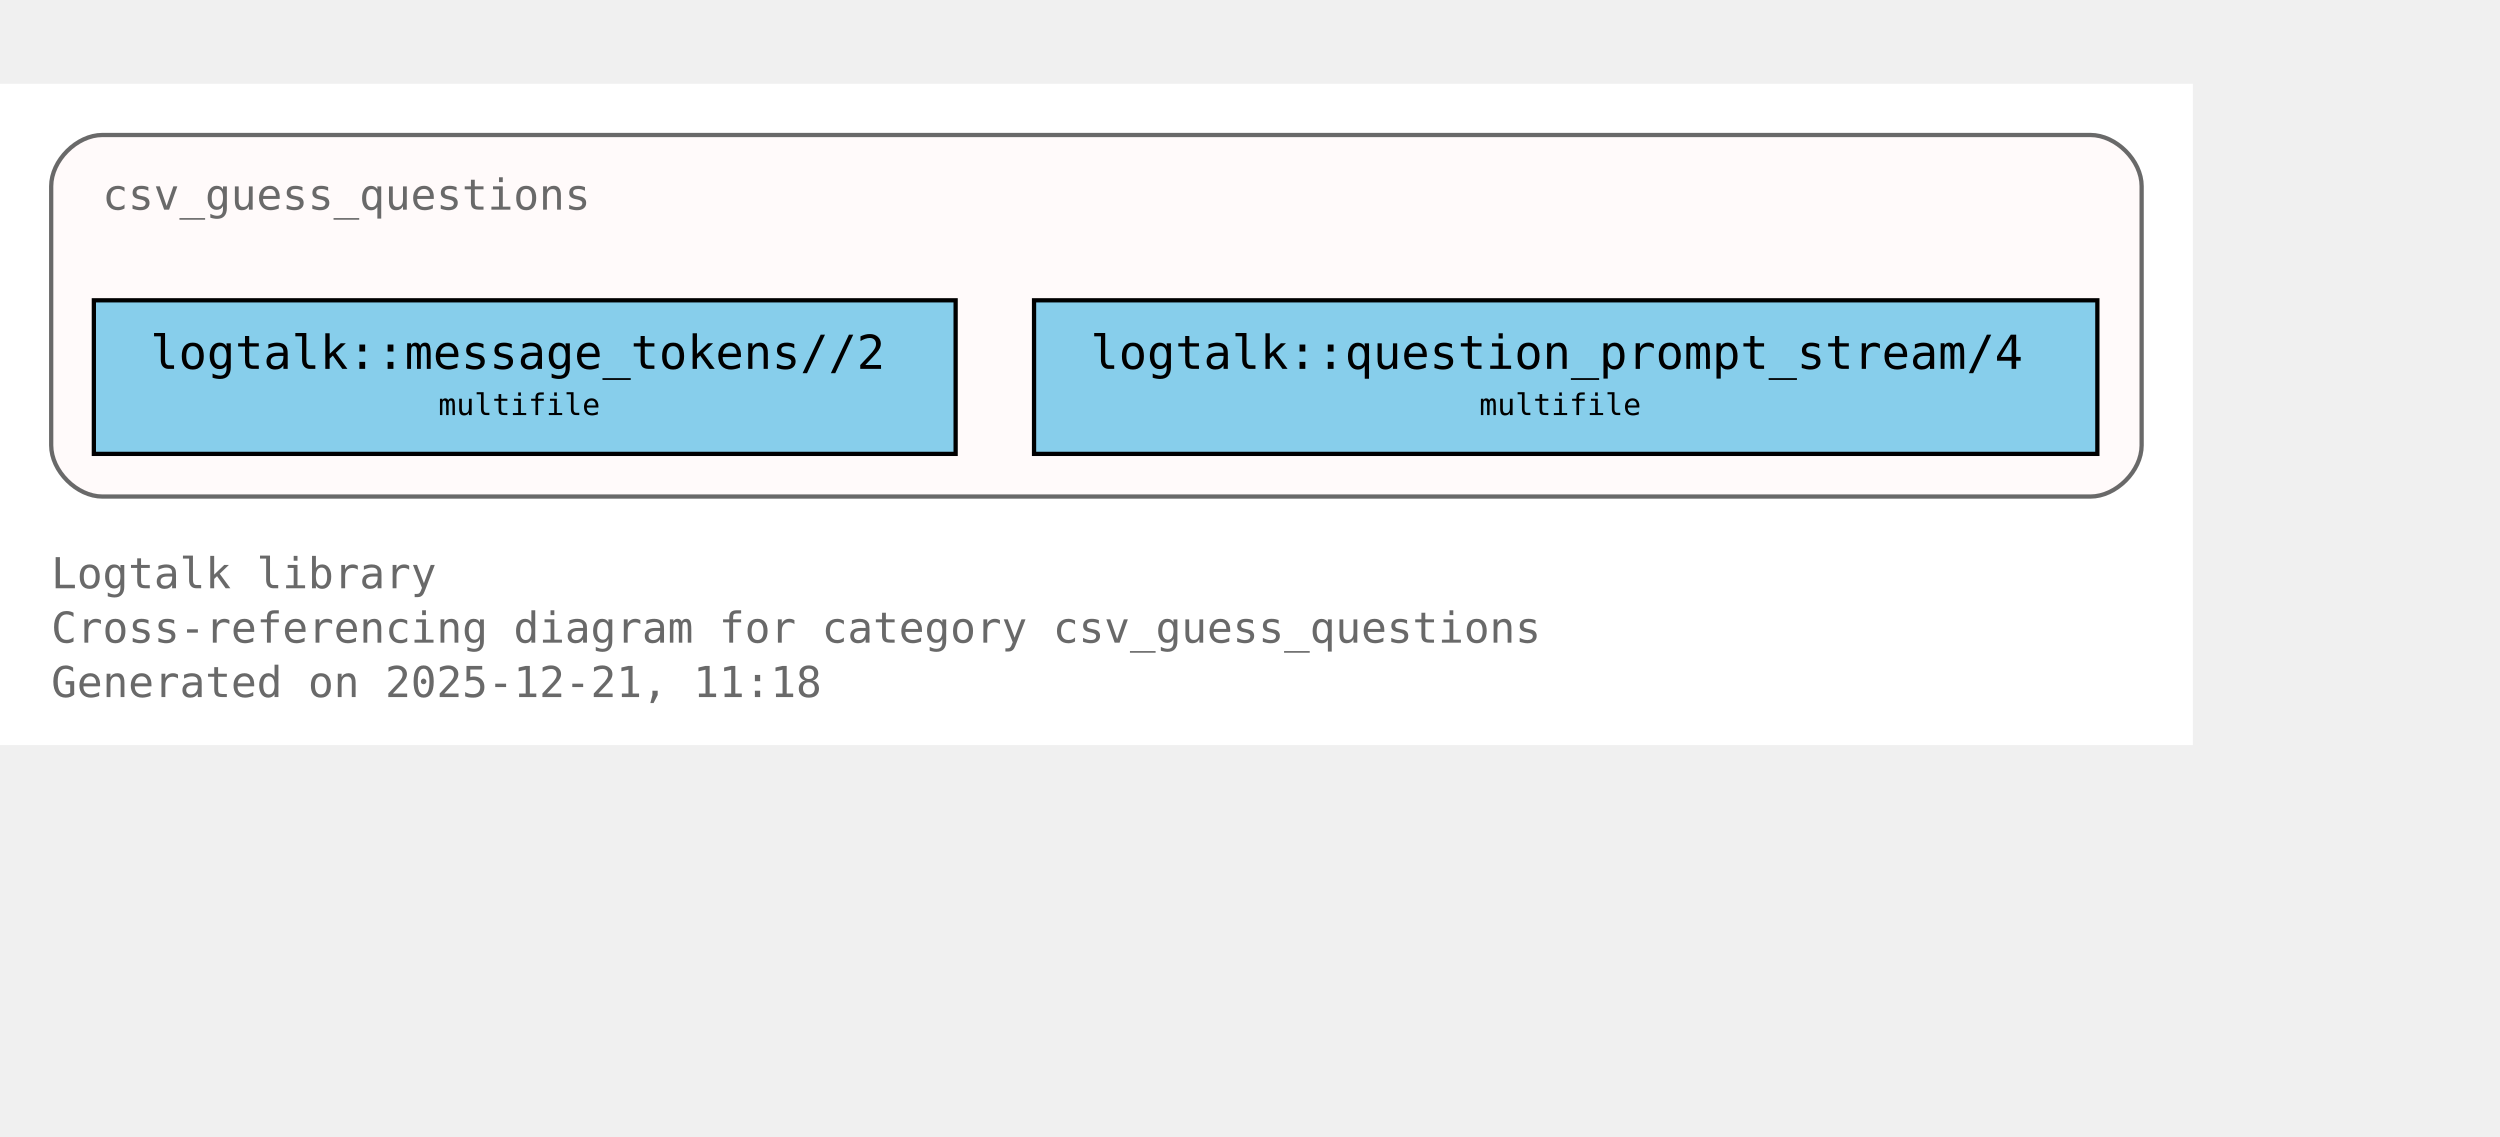
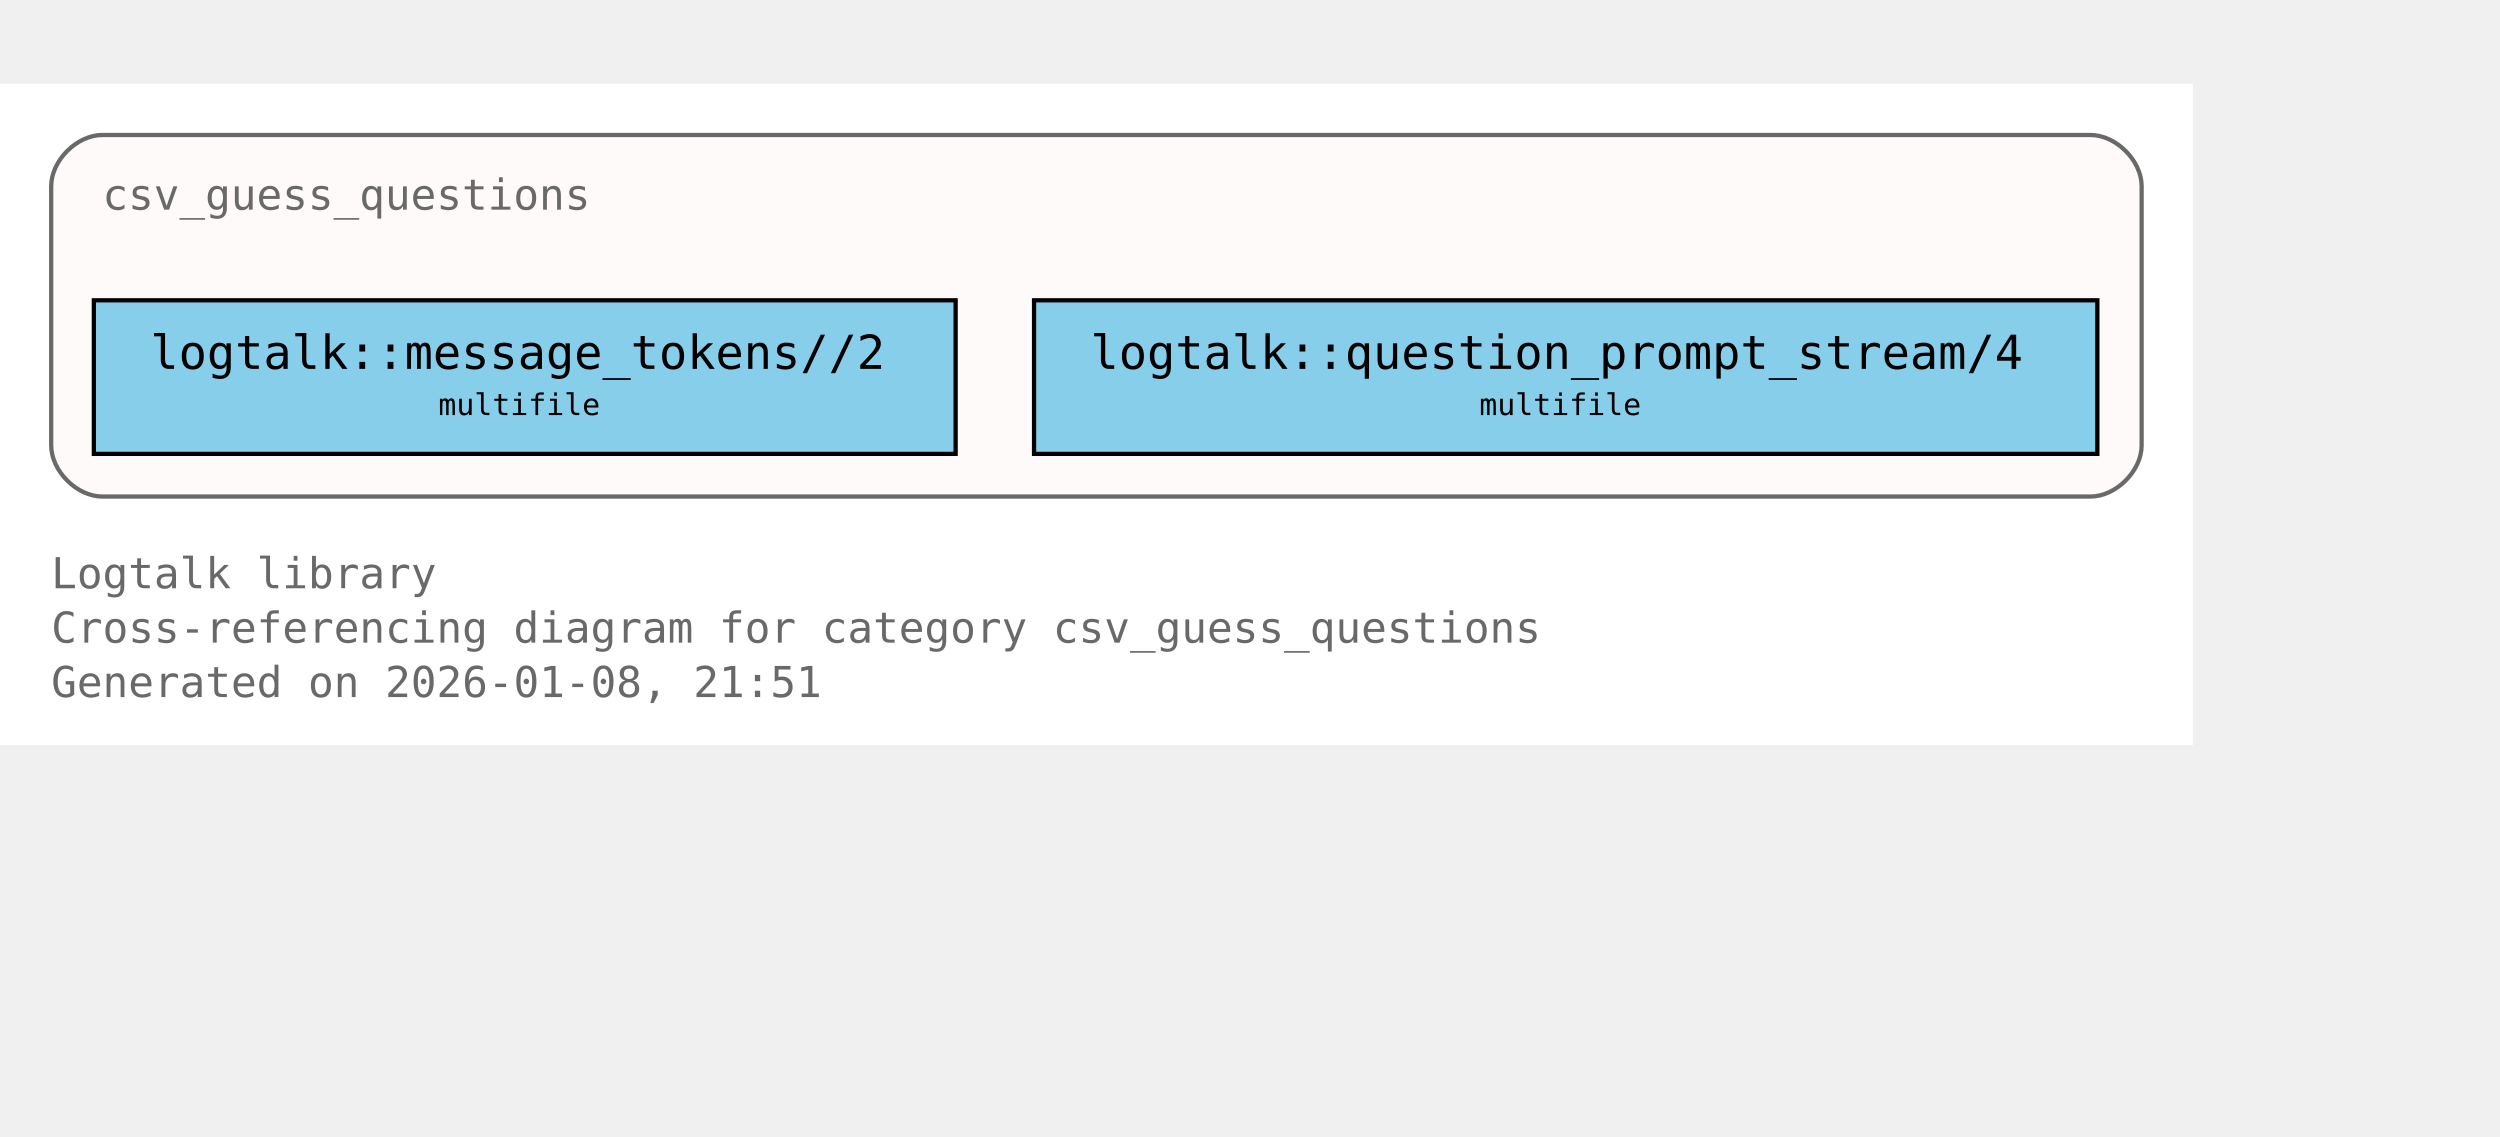
<svg xmlns="http://www.w3.org/2000/svg" xmlns:xlink="http://www.w3.org/1999/xlink" width="658pt" height="299pt" viewBox="72.00 72.00 586.00 227.00">
  <g id="graph0" class="graph" transform="scale(1 1) rotate(0) translate(76 223)">
    <polygon fill="white" stroke="none" points="-4,4 -4,-151 510,-151 510,4 -4,4" />
    <text xml:space="preserve" text-anchor="start" x="8" y="-32.75" font-family="Monospace" font-size="10.00" fill="dimgray">Logtalk library</text>
    <text xml:space="preserve" text-anchor="start" x="8" y="-20" font-family="Monospace" font-size="10.00" fill="dimgray">Cross-referencing diagram for category csv_guess_questions</text>
-     <text xml:space="preserve" text-anchor="start" x="8" y="-7.25" font-family="Monospace" font-size="10.00" fill="dimgray">Generated on 2025-12-21, 11:18</text>
+     <text xml:space="preserve" text-anchor="start" x="8" y="-7.25" font-family="Monospace" font-size="10.00" fill="dimgray">Generated on 2026-01-08, 21:51</text>
    <g id="clust1" class="cluster">
      <g id="a_clust1">
        <a xlink:title="csv_guess_questions">
          <path fill="snow" stroke="dimgray" d="M20,-54.25C20,-54.25 486,-54.25 486,-54.25 492,-54.25 498,-60.25 498,-66.25 498,-66.25 498,-127 498,-127 498,-133 492,-139 486,-139 486,-139 20,-139 20,-139 14,-139 8,-133 8,-127 8,-127 8,-66.25 8,-66.25 8,-60.25 14,-54.25 20,-54.25" />
          <g id="a_clust1_0">
-             <a xlink:href="https://github.com/LogtalkDotOrg/logtalk3/tree/c5fdd3704f51947a646e2f98b2b878571072cf8f/library/csv/csv_guess_questions.lgt#L22" xlink:title="https://github.com/LogtalkDotOrg/logtalk3/tree/c5fdd3704f51947a646e2f98b2b878571072cf8f/library/csv/csv_guess_questions.lgt#L22">
+             <a xlink:href="https://github.com/LogtalkDotOrg/logtalk3/tree/a89c5d89d98c50d72b64bc80bb36c7e9e42eab28/library/csv/csv_guess_questions.lgt#L22" xlink:title="https://github.com/LogtalkDotOrg/logtalk3/tree/a89c5d89d98c50d72b64bc80bb36c7e9e42eab28/library/csv/csv_guess_questions.lgt#L22">
              <text xml:space="preserve" text-anchor="start" x="20" y="-121.5" font-family="Monospace" font-size="10.00" fill="dimgray">csv_guess_questions</text>
            </a>
          </g>
        </a>
      </g>
    </g>
    <g id="node1" class="node">
      <polygon fill="skyblue" stroke="black" points="220,-100.25 18,-100.25 18,-64.25 220,-64.25 220,-100.25" />
      <text xml:space="preserve" text-anchor="start" x="26" y="-84.95" font-family="Monospace" font-size="9.00"> </text>
      <g id="a_node1_1">
-         <a xlink:href="https://github.com/LogtalkDotOrg/logtalk3/tree/c5fdd3704f51947a646e2f98b2b878571072cf8f/library/csv/csv_guess_questions.lgt#L36" xlink:title="https://github.com/LogtalkDotOrg/logtalk3/tree/c5fdd3704f51947a646e2f98b2b878571072cf8f/library/csv/csv_guess_questions.lgt#L36">
+         <a xlink:href="https://github.com/LogtalkDotOrg/logtalk3/tree/a89c5d89d98c50d72b64bc80bb36c7e9e42eab28/library/csv/csv_guess_questions.lgt#L36" xlink:title="https://github.com/LogtalkDotOrg/logtalk3/tree/a89c5d89d98c50d72b64bc80bb36c7e9e42eab28/library/csv/csv_guess_questions.lgt#L36">
          <text xml:space="preserve" text-anchor="start" x="31.25" y="-84.17" font-family="Monospace" font-size="11.00">logtalk::message_tokens//2</text>
        </a>
      </g>
      <text xml:space="preserve" text-anchor="start" x="206.75" y="-84.95" font-family="Monospace" font-size="9.00"> </text>
      <text xml:space="preserve" text-anchor="start" x="26" y="-72.58" font-family="Monospace" font-size="9.00"> </text>
      <text xml:space="preserve" text-anchor="start" x="98.75" y="-73.35" font-family="Monospace" font-size="7.00">multifile</text>
      <text xml:space="preserve" text-anchor="start" x="206.75" y="-72.58" font-family="Monospace" font-size="9.00"> </text>
    </g>
    <g id="node2" class="node">
      <polygon fill="skyblue" stroke="black" points="487.62,-100.25 238.38,-100.25 238.38,-64.25 487.62,-64.25 487.62,-100.25" />
      <text xml:space="preserve" text-anchor="start" x="246.38" y="-84.95" font-family="Monospace" font-size="9.00"> </text>
      <g id="a_node2_2">
-         <a xlink:href="https://github.com/LogtalkDotOrg/logtalk3/tree/c5fdd3704f51947a646e2f98b2b878571072cf8f/library/csv/csv_guess_questions.lgt#L52" xlink:title="https://github.com/LogtalkDotOrg/logtalk3/tree/c5fdd3704f51947a646e2f98b2b878571072cf8f/library/csv/csv_guess_questions.lgt#L52">
+         <a xlink:href="https://github.com/LogtalkDotOrg/logtalk3/tree/a89c5d89d98c50d72b64bc80bb36c7e9e42eab28/library/csv/csv_guess_questions.lgt#L52" xlink:title="https://github.com/LogtalkDotOrg/logtalk3/tree/a89c5d89d98c50d72b64bc80bb36c7e9e42eab28/library/csv/csv_guess_questions.lgt#L52">
          <text xml:space="preserve" text-anchor="start" x="251.62" y="-84.17" font-family="Monospace" font-size="11.00">logtalk::question_prompt_stream/4</text>
        </a>
      </g>
      <text xml:space="preserve" text-anchor="start" x="474.38" y="-84.95" font-family="Monospace" font-size="9.00"> </text>
      <text xml:space="preserve" text-anchor="start" x="246.38" y="-72.58" font-family="Monospace" font-size="9.00"> </text>
      <text xml:space="preserve" text-anchor="start" x="342.75" y="-73.35" font-family="Monospace" font-size="7.00">multifile</text>
      <text xml:space="preserve" text-anchor="start" x="474.38" y="-72.58" font-family="Monospace" font-size="9.00"> </text>
    </g>
  </g>
</svg>
